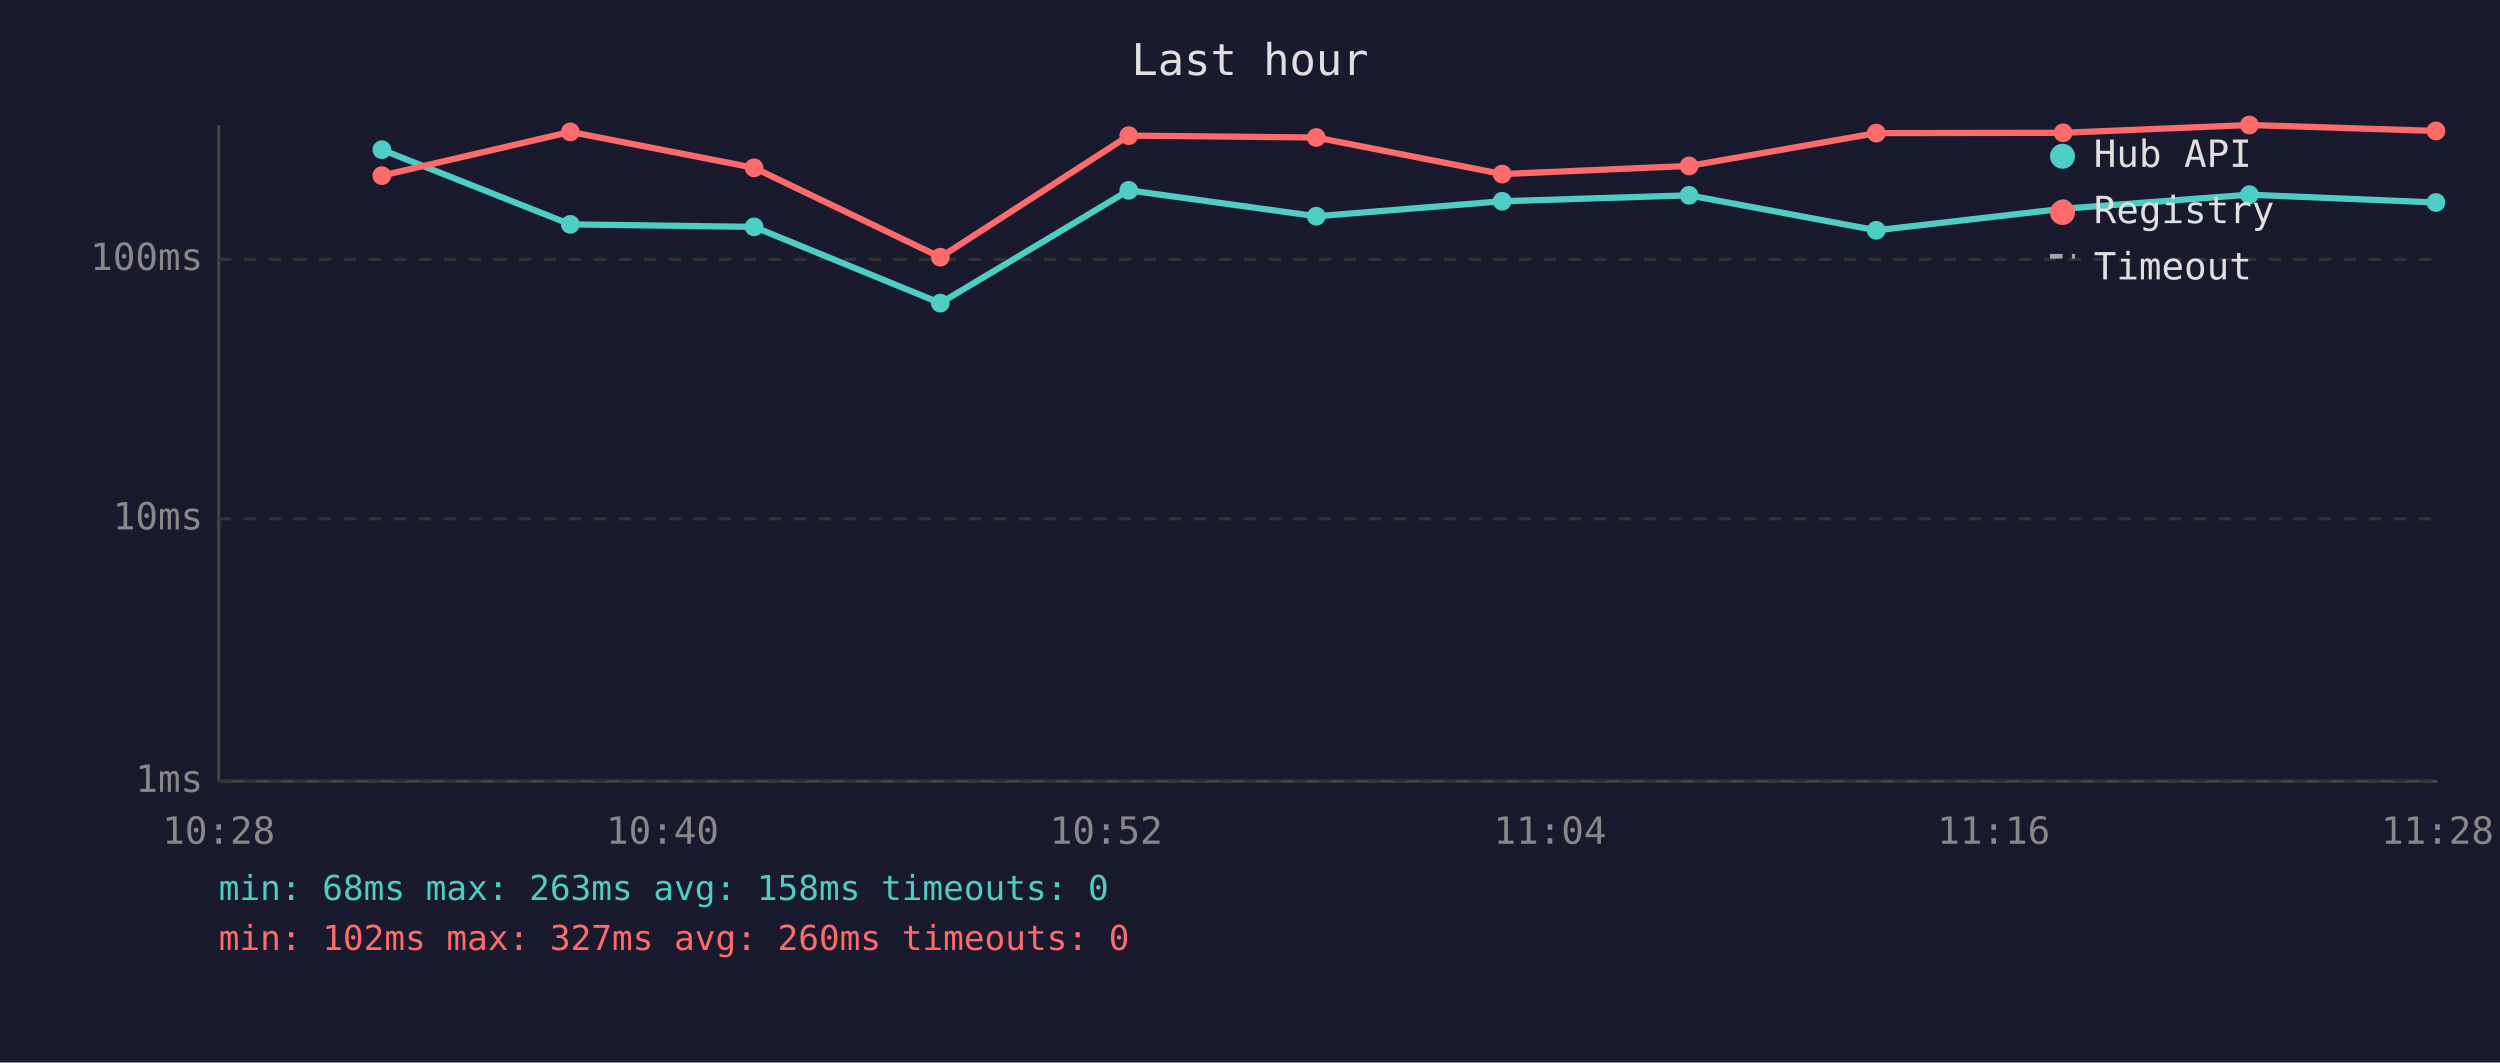
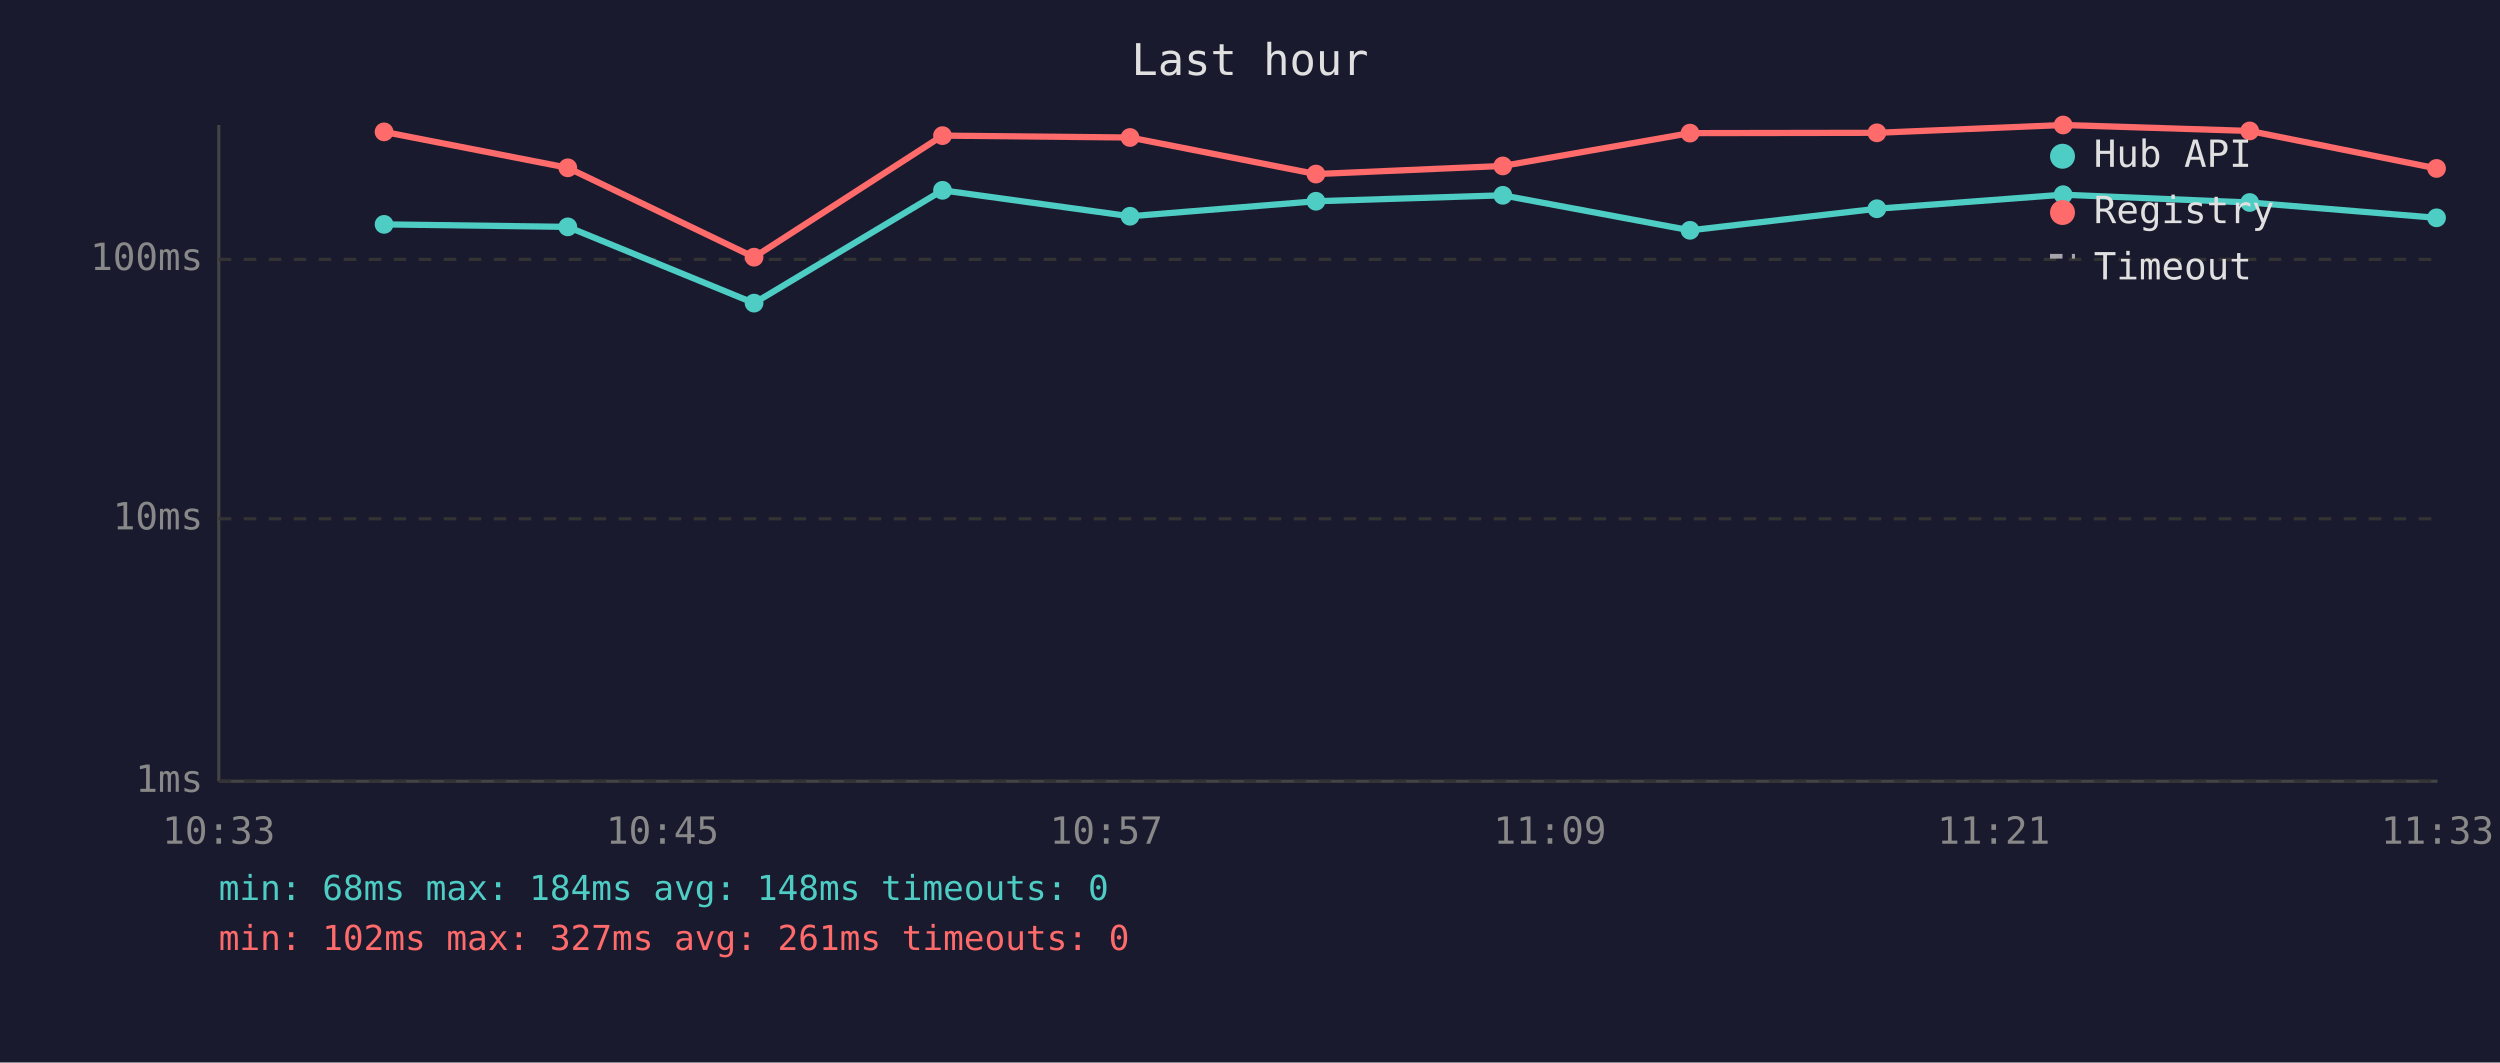
<svg xmlns="http://www.w3.org/2000/svg" viewBox="0 0 800 340" font-family="monospace" font-size="12">
  <rect width="800" height="340" fill="#1a1a2e" />
  <text x="400" y="24" fill="#e0e0e0" font-size="14" text-anchor="middle">Last hour</text>
  <line x1="70" y1="40" x2="70" y2="250" stroke="#444" stroke-width="1" />
  <line x1="70" y1="250" x2="780" y2="250" stroke="#444" stroke-width="1" />
  <line x1="70" y1="250" x2="780" y2="250" stroke="#333" stroke-width="1" stroke-dasharray="4" />
  <text x="65" y="250" fill="#888" text-anchor="end" dominant-baseline="middle">1ms</text>
  <line x1="70" y1="166" x2="780" y2="166" stroke="#333" stroke-width="1" stroke-dasharray="4" />
  <text x="65" y="166" fill="#888" text-anchor="end" dominant-baseline="middle">10ms</text>
  <line x1="70" y1="83" x2="780" y2="83" stroke="#333" stroke-width="1" stroke-dasharray="4" />
  <text x="65" y="83" fill="#888" text-anchor="end" dominant-baseline="middle">100ms</text>
-   <text x="70" y="270" fill="#888" text-anchor="middle">10:28</text>
-   <text x="212" y="270" fill="#888" text-anchor="middle">10:40</text>
-   <text x="354" y="270" fill="#888" text-anchor="middle">10:52</text>
-   <text x="496" y="270" fill="#888" text-anchor="middle">11:04</text>
-   <text x="638" y="270" fill="#888" text-anchor="middle">11:16</text>
-   <text x="780" y="270" fill="#888" text-anchor="middle">11:28</text>
-   <polyline points="122.2,47.9 182.5,71.8 241.3,72.6 300.9,97.0 361.2,60.9 421.2,69.2 480.7,64.4 540.5,62.5 600.4,73.7 660.2,66.8 719.8,62.3 779.5,64.8" fill="none" stroke="#4ecdc4" stroke-width="2" opacity="1" />
-   <circle cx="122.2" cy="47.9" r="3" fill="#4ecdc4" />
-   <circle cx="182.5" cy="71.8" r="3" fill="#4ecdc4" />
-   <circle cx="241.3" cy="72.6" r="3" fill="#4ecdc4" />
-   <circle cx="300.9" cy="97.0" r="3" fill="#4ecdc4" />
-   <circle cx="361.2" cy="60.9" r="3" fill="#4ecdc4" />
-   <circle cx="421.2" cy="69.2" r="3" fill="#4ecdc4" />
-   <circle cx="480.7" cy="64.4" r="3" fill="#4ecdc4" />
-   <circle cx="540.5" cy="62.5" r="3" fill="#4ecdc4" />
-   <circle cx="600.4" cy="73.7" r="3" fill="#4ecdc4" />
-   <circle cx="660.2" cy="66.8" r="3" fill="#4ecdc4" />
-   <circle cx="719.8" cy="62.3" r="3" fill="#4ecdc4" />
-   <circle cx="779.5" cy="64.8" r="3" fill="#4ecdc4" />
-   <polyline points="122.2,56.2 182.5,42.2 241.3,53.7 300.9,82.3 361.2,43.4 421.2,44.0 480.7,55.7 540.5,53.1 600.4,42.6 660.2,42.5 719.8,40.0 779.5,41.9" fill="none" stroke="#ff6b6b" stroke-width="2" opacity="1" />
-   <circle cx="122.2" cy="56.2" r="3" fill="#ff6b6b" />
-   <circle cx="182.5" cy="42.2" r="3" fill="#ff6b6b" />
-   <circle cx="241.3" cy="53.7" r="3" fill="#ff6b6b" />
-   <circle cx="300.9" cy="82.3" r="3" fill="#ff6b6b" />
-   <circle cx="361.2" cy="43.4" r="3" fill="#ff6b6b" />
-   <circle cx="421.2" cy="44.0" r="3" fill="#ff6b6b" />
-   <circle cx="480.7" cy="55.7" r="3" fill="#ff6b6b" />
-   <circle cx="540.5" cy="53.1" r="3" fill="#ff6b6b" />
-   <circle cx="600.4" cy="42.6" r="3" fill="#ff6b6b" />
-   <circle cx="660.2" cy="42.5" r="3" fill="#ff6b6b" />
-   <circle cx="719.8" cy="40.0" r="3" fill="#ff6b6b" />
-   <circle cx="779.5" cy="41.9" r="3" fill="#ff6b6b" />
+   <text x="70" y="270" fill="#888" text-anchor="middle">10:33</text>
+   <text x="212" y="270" fill="#888" text-anchor="middle">10:45</text>
+   <text x="354" y="270" fill="#888" text-anchor="middle">10:57</text>
+   <text x="496" y="270" fill="#888" text-anchor="middle">11:09</text>
+   <text x="638" y="270" fill="#888" text-anchor="middle">11:21</text>
+   <text x="780" y="270" fill="#888" text-anchor="middle">11:33</text>
+   <polyline points="122.9,71.8 181.7,72.6 241.3,97.0 301.6,60.9 361.6,69.2 421.1,64.4 480.9,62.5 540.8,73.7 600.6,66.8 660.2,62.3 719.9,64.8 779.7,69.7" fill="none" stroke="#4ecdc4" stroke-width="2" opacity="1" />
+   <circle cx="122.9" cy="71.8" r="3" fill="#4ecdc4" />
+   <circle cx="181.7" cy="72.6" r="3" fill="#4ecdc4" />
+   <circle cx="241.3" cy="97.0" r="3" fill="#4ecdc4" />
+   <circle cx="301.6" cy="60.9" r="3" fill="#4ecdc4" />
+   <circle cx="361.6" cy="69.2" r="3" fill="#4ecdc4" />
+   <circle cx="421.1" cy="64.4" r="3" fill="#4ecdc4" />
+   <circle cx="480.9" cy="62.5" r="3" fill="#4ecdc4" />
+   <circle cx="540.8" cy="73.7" r="3" fill="#4ecdc4" />
+   <circle cx="600.6" cy="66.8" r="3" fill="#4ecdc4" />
+   <circle cx="660.2" cy="62.3" r="3" fill="#4ecdc4" />
+   <circle cx="719.9" cy="64.8" r="3" fill="#4ecdc4" />
+   <circle cx="779.7" cy="69.7" r="3" fill="#4ecdc4" />
+   <polyline points="122.9,42.2 181.7,53.7 241.3,82.3 301.6,43.4 361.6,44.0 421.1,55.7 480.9,53.1 540.8,42.6 600.6,42.5 660.2,40.0 719.9,41.9 779.7,53.9" fill="none" stroke="#ff6b6b" stroke-width="2" opacity="1" />
+   <circle cx="122.9" cy="42.2" r="3" fill="#ff6b6b" />
+   <circle cx="181.7" cy="53.7" r="3" fill="#ff6b6b" />
+   <circle cx="241.3" cy="82.3" r="3" fill="#ff6b6b" />
+   <circle cx="301.6" cy="43.4" r="3" fill="#ff6b6b" />
+   <circle cx="361.6" cy="44.0" r="3" fill="#ff6b6b" />
+   <circle cx="421.1" cy="55.7" r="3" fill="#ff6b6b" />
+   <circle cx="480.9" cy="53.1" r="3" fill="#ff6b6b" />
+   <circle cx="540.8" cy="42.6" r="3" fill="#ff6b6b" />
+   <circle cx="600.6" cy="42.5" r="3" fill="#ff6b6b" />
+   <circle cx="660.2" cy="40.0" r="3" fill="#ff6b6b" />
+   <circle cx="719.9" cy="41.9" r="3" fill="#ff6b6b" />
+   <circle cx="779.7" cy="53.9" r="3" fill="#ff6b6b" />
  <circle cx="660" cy="50" r="4" fill="#4ecdc4" />
  <text x="670" y="50" fill="#e0e0e0" dominant-baseline="middle">Hub API</text>
  <circle cx="660" cy="68" r="4" fill="#ff6b6b" />
  <text x="670" y="68" fill="#e0e0e0" dominant-baseline="middle">Registry</text>
  <line x1="656" y1="82" x2="664" y2="82" stroke="#e0e0e0" stroke-width="1.5" stroke-dasharray="4,3" opacity="0.7" />
  <text x="670" y="86" fill="#e0e0e0" dominant-baseline="middle">Timeout</text>
-   <text x="70" y="288" fill="#4ecdc4" font-size="11">min: 68ms  max: 263ms  avg: 158ms  timeouts: 0</text>
-   <text x="70" y="304" fill="#ff6b6b" font-size="11">min: 102ms  max: 327ms  avg: 260ms  timeouts: 0</text>
+   <text x="70" y="288" fill="#4ecdc4" font-size="11">min: 68ms  max: 184ms  avg: 148ms  timeouts: 0</text>
+   <text x="70" y="304" fill="#ff6b6b" font-size="11">min: 102ms  max: 327ms  avg: 261ms  timeouts: 0</text>
</svg>
